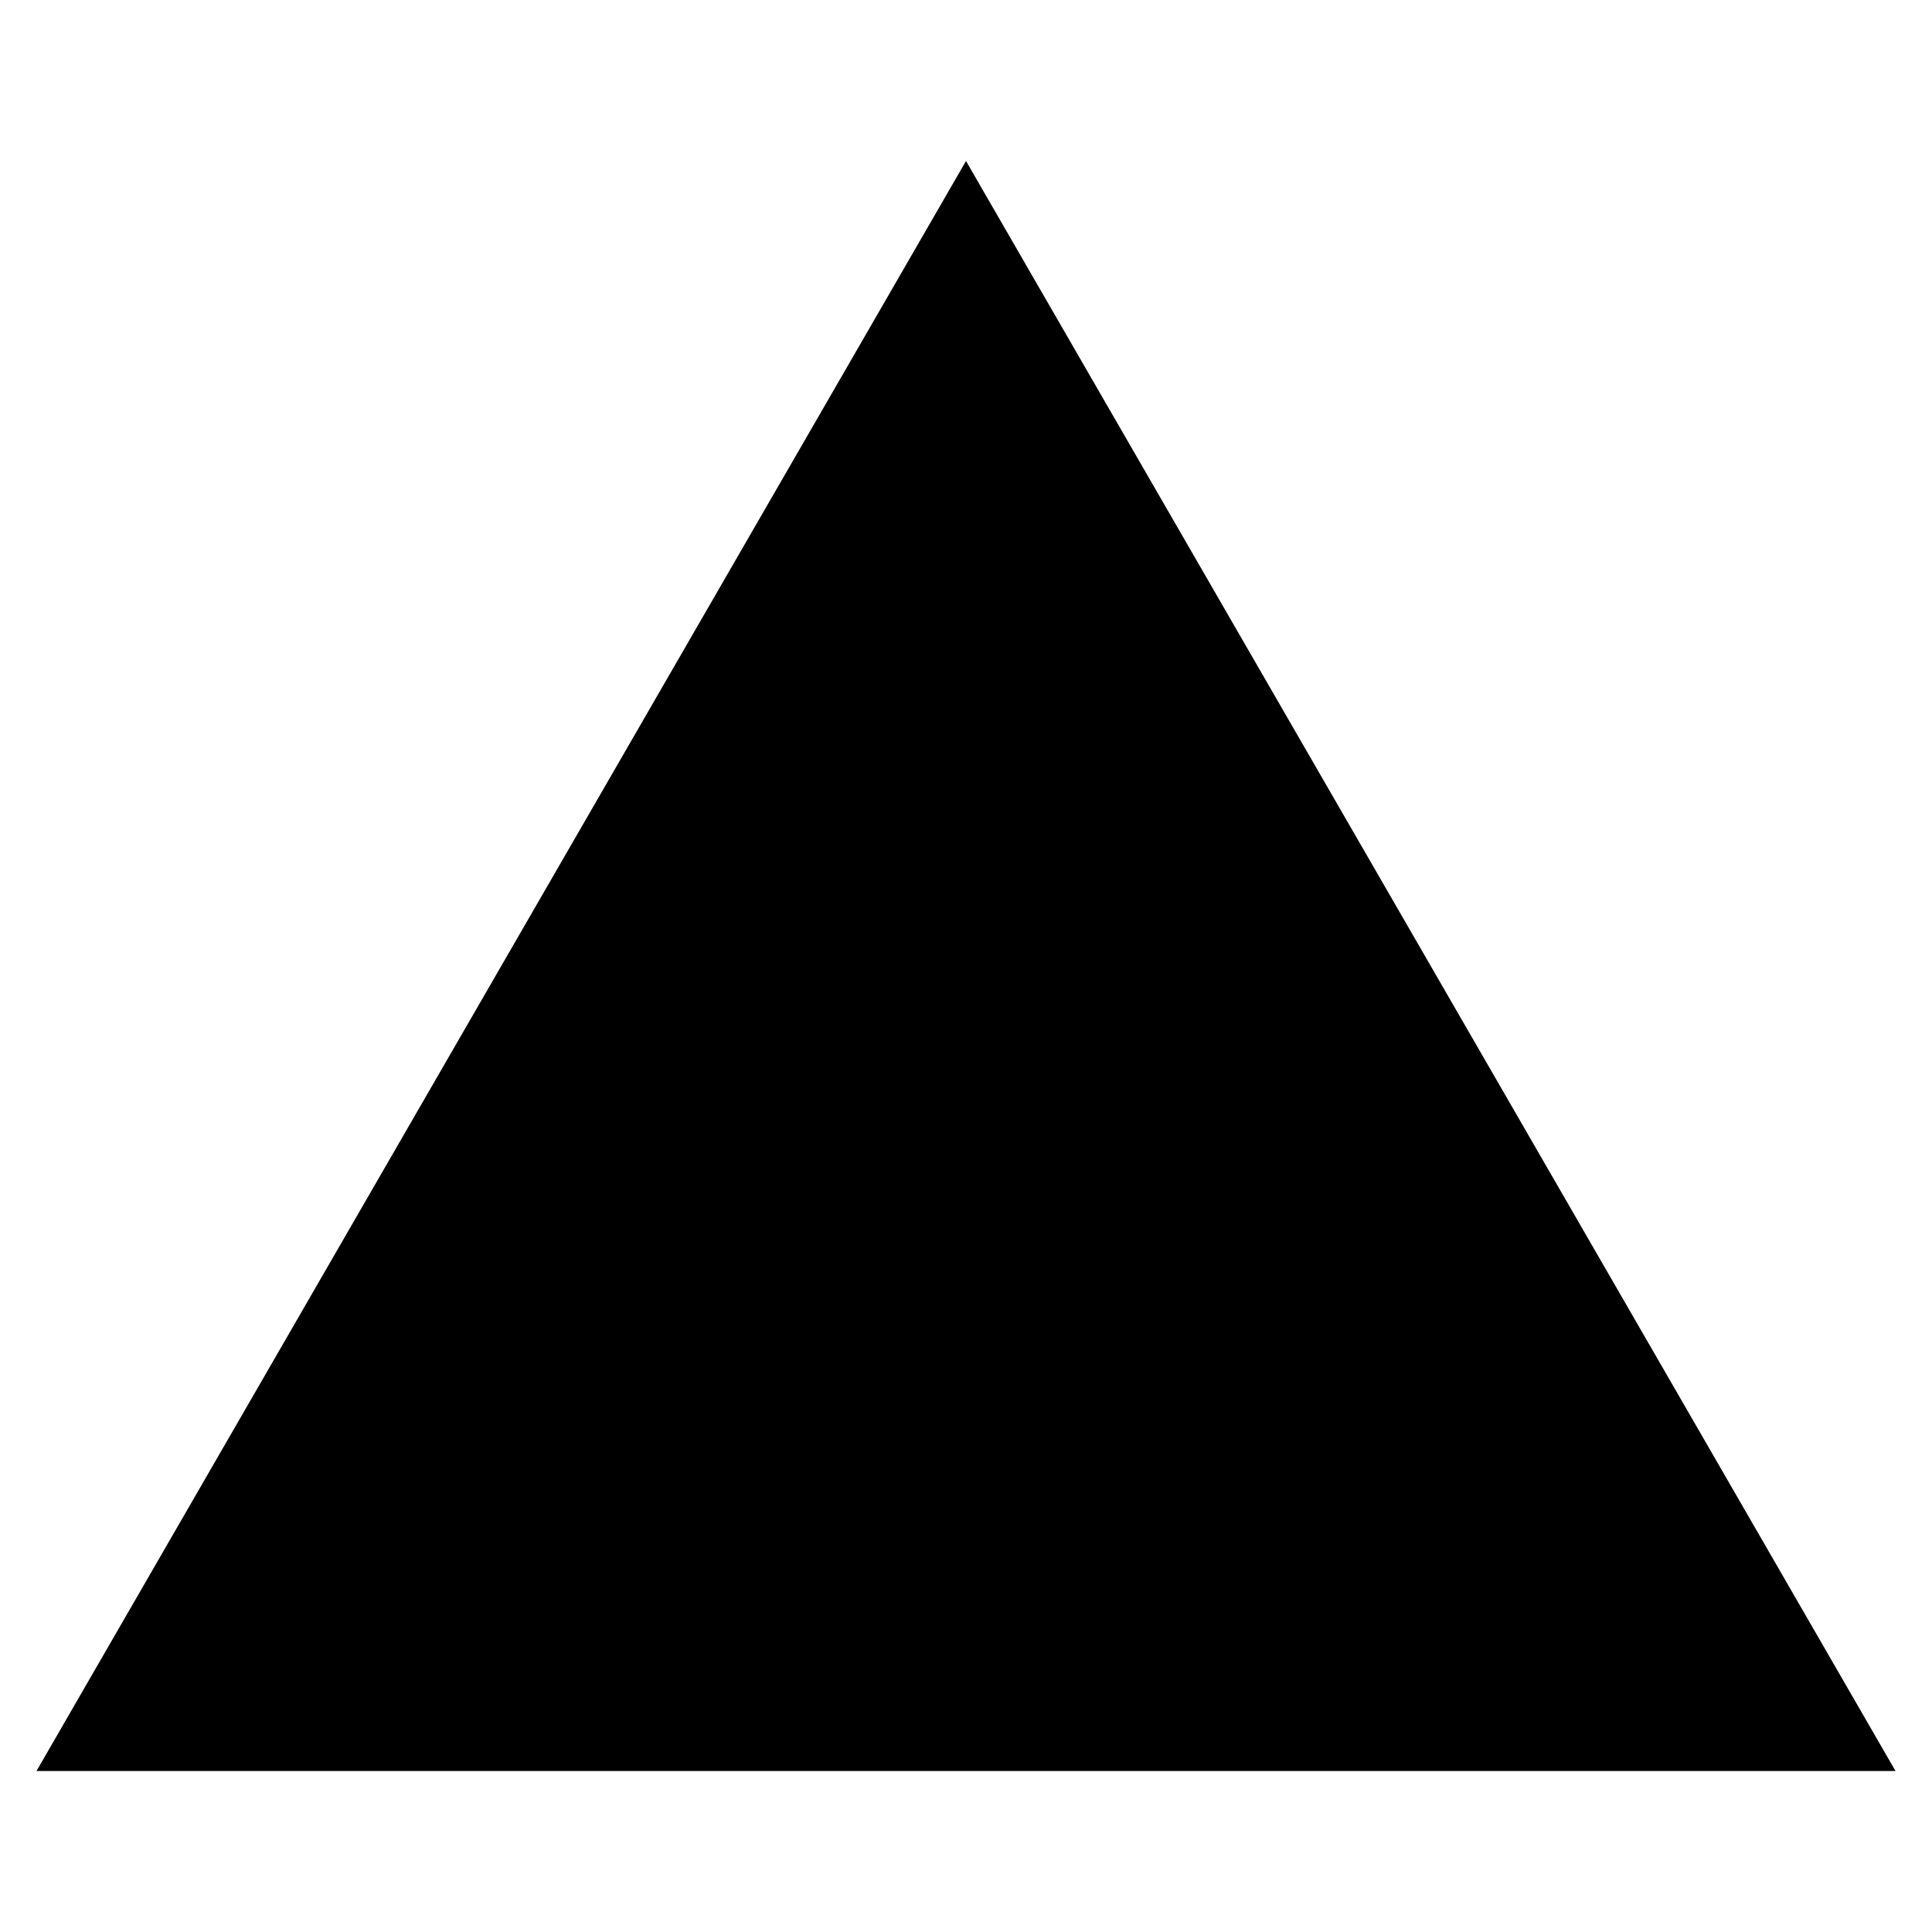
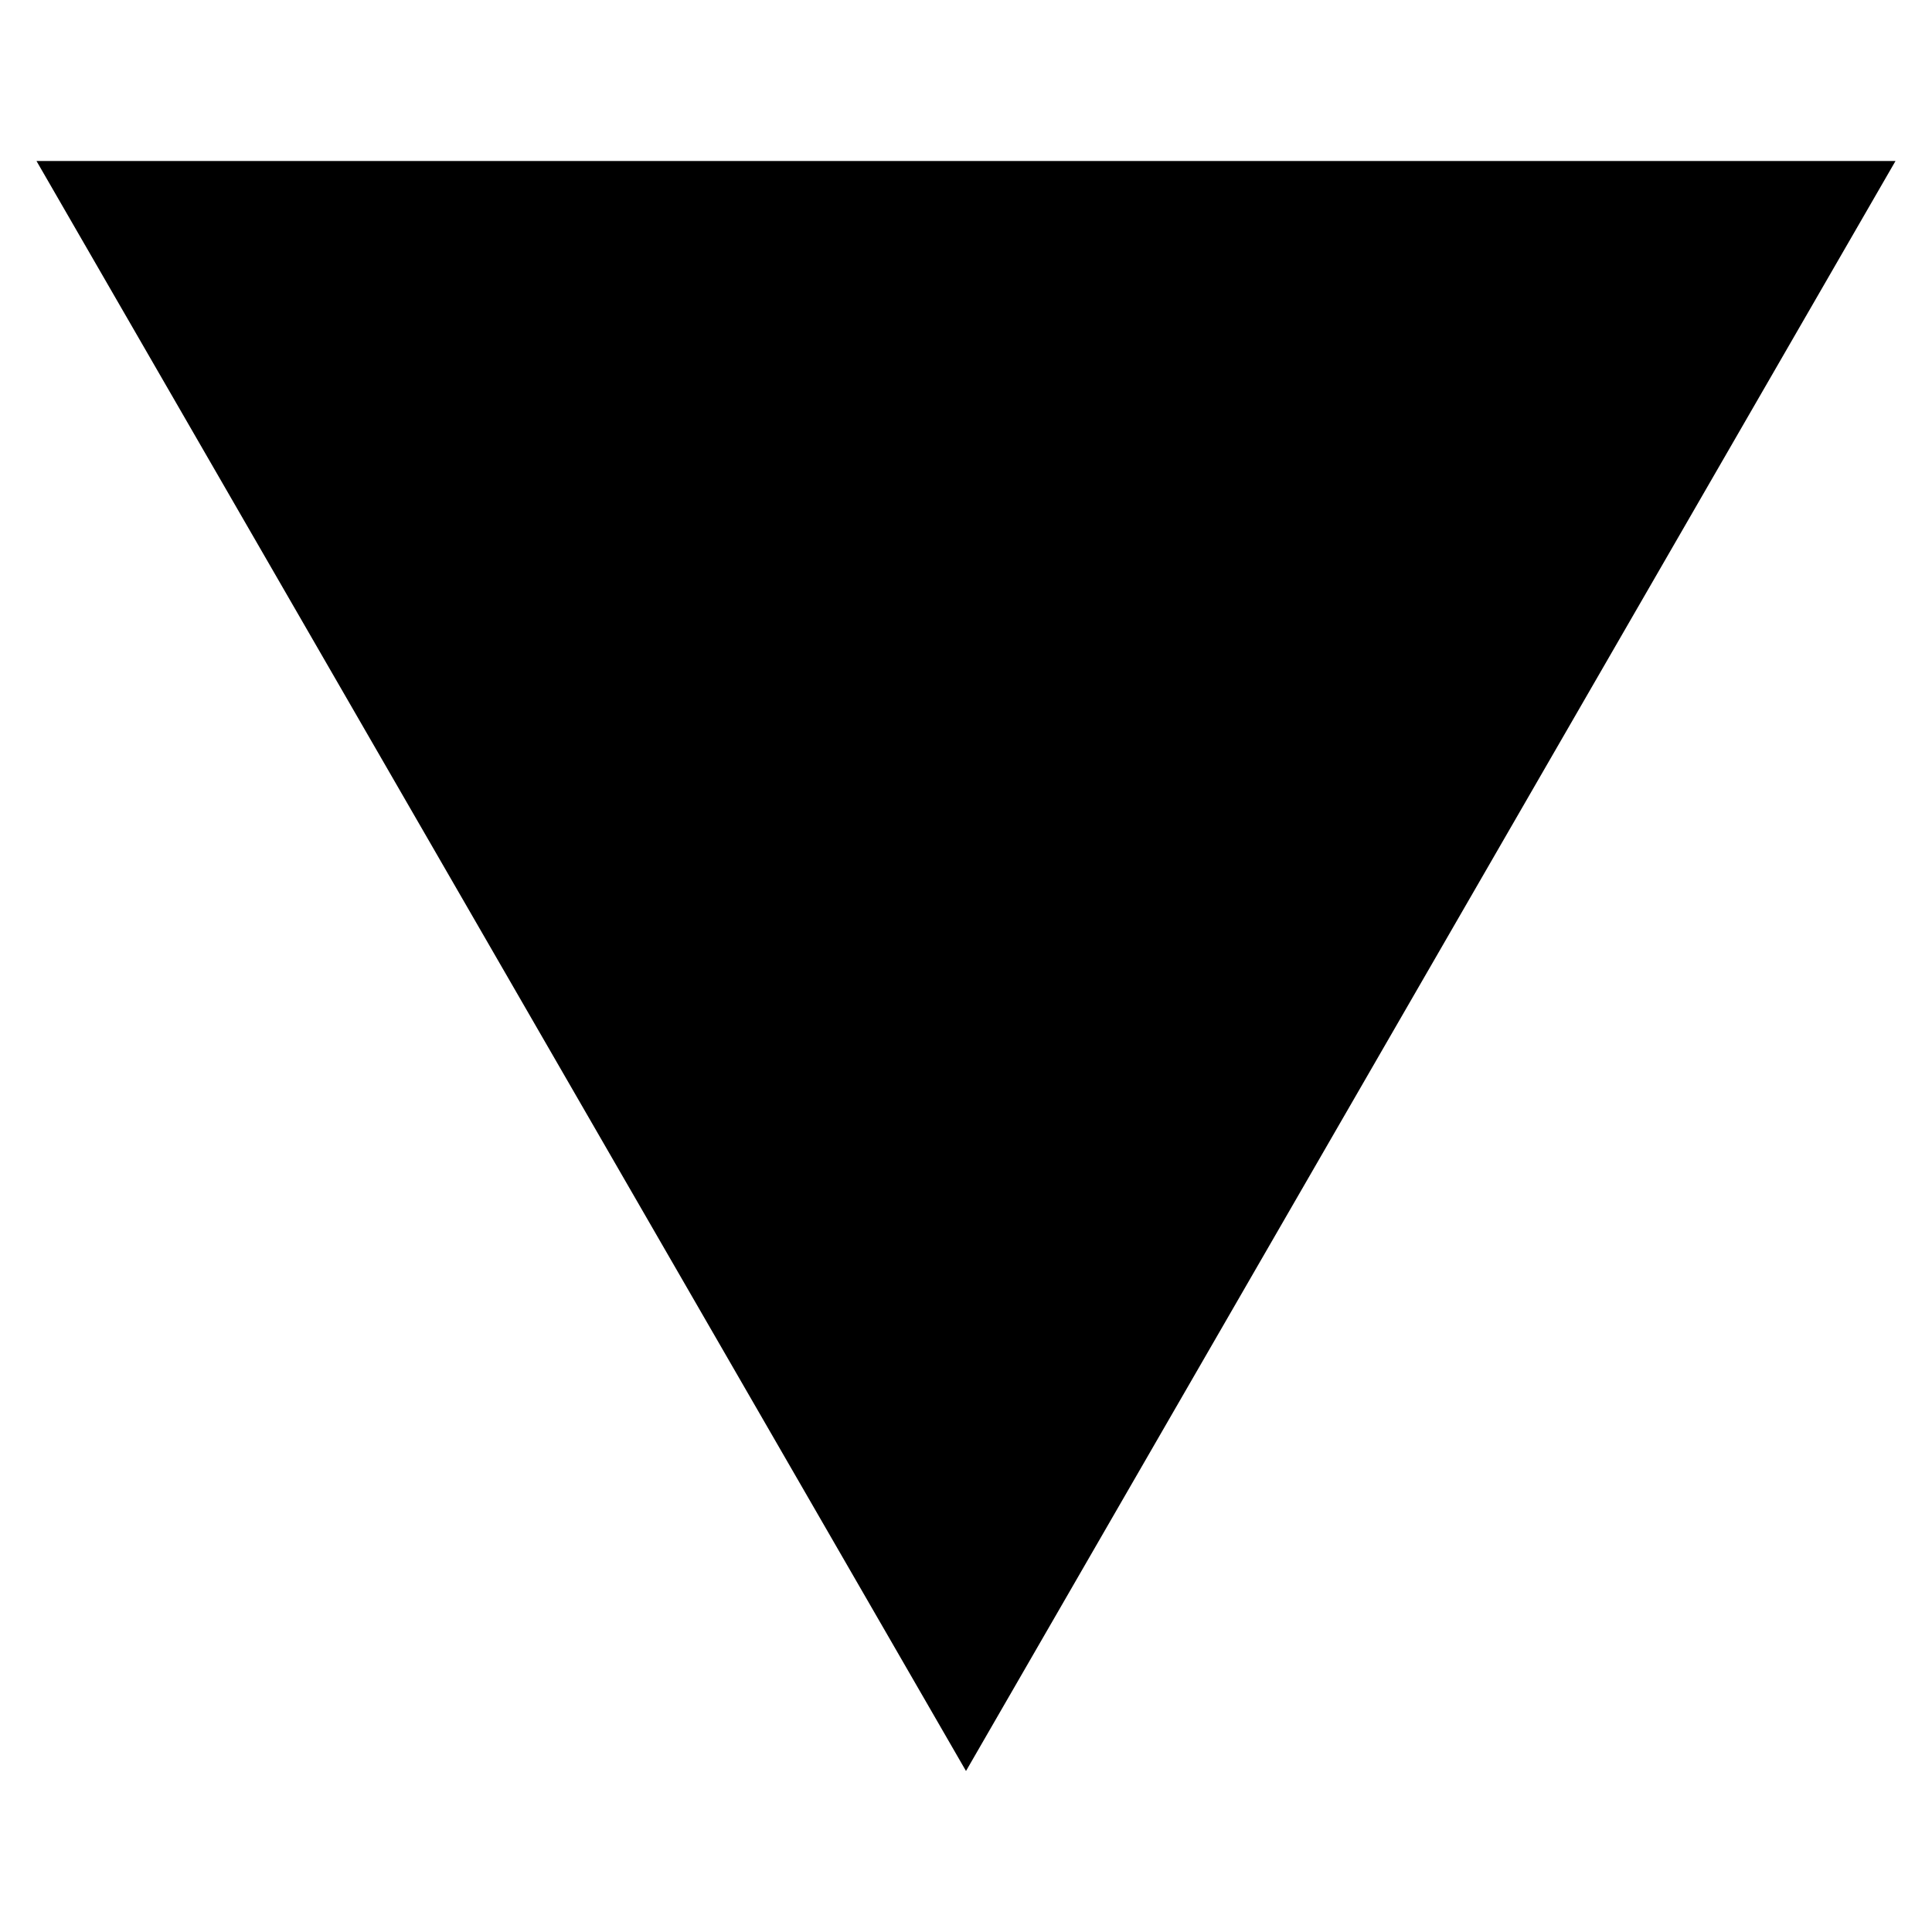
<svg xmlns="http://www.w3.org/2000/svg" width="9" height="9" viewBox="0 0 9 9" fill="none">
-   <path d="M4.5 0.75L8.83 8.25H0.17L4.5 0.75Z" fill="currentColor" />
+   <path d="M4.5 8.25L8.83 0.75H0.17L4.5 8.25Z" fill="currentColor" />
</svg>
